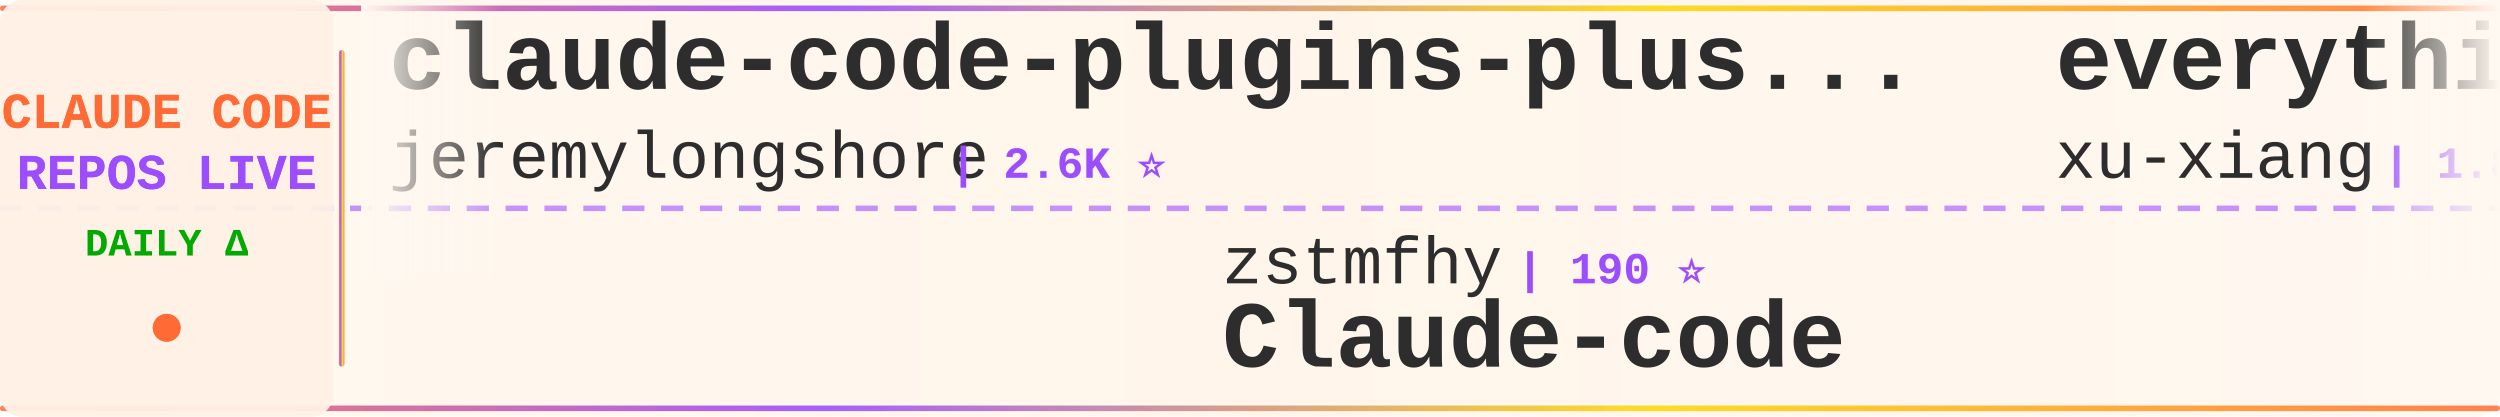
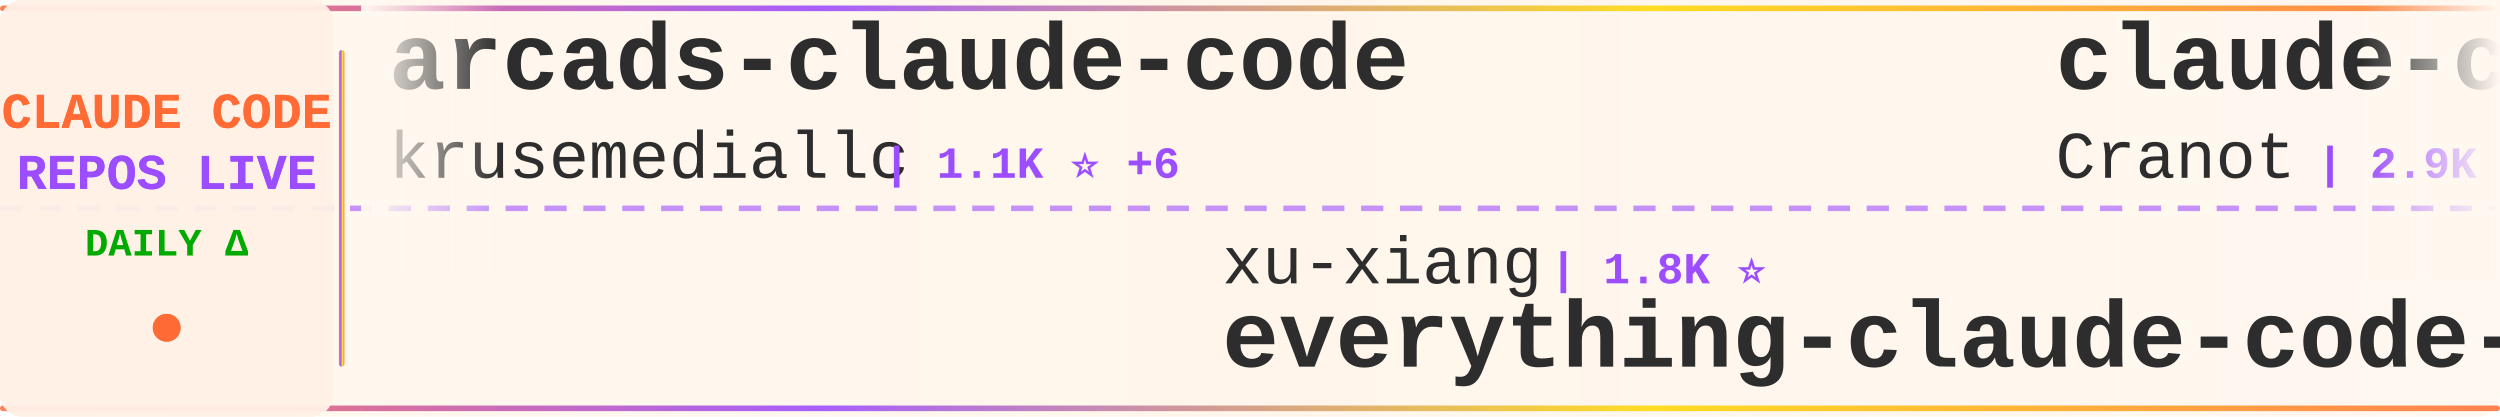
<svg xmlns="http://www.w3.org/2000/svg" width="900" height="150">
  <defs>
    <linearGradient id="tickerBg" x1="0%" y1="0%" x2="100%" y2="0%">
      <stop offset="0%" style="stop-color:#fff8f0;stop-opacity:0.98" />
      <stop offset="50%" style="stop-color:#fff5eb;stop-opacity:1" />
      <stop offset="100%" style="stop-color:#fff8f0;stop-opacity:0.98" />
    </linearGradient>
    <linearGradient id="borderGrad" x1="0%" y1="0%" x2="100%" y2="0%">
      <stop offset="0%" style="stop-color:#FF6B35;stop-opacity:0.85">
        <animate attributeName="stop-opacity" values="0.85;1;0.85" dur="2s" repeatCount="indefinite" />
      </stop>
      <stop offset="33%" style="stop-color:#9C4EFF;stop-opacity:0.9">
        <animate attributeName="stop-opacity" values="0.9;1;0.9" dur="2.2s" repeatCount="indefinite" />
      </stop>
      <stop offset="66%" style="stop-color:#FFD700;stop-opacity:0.85">
        <animate attributeName="stop-opacity" values="0.85;1;0.85" dur="1.8s" repeatCount="indefinite" />
      </stop>
      <stop offset="100%" style="stop-color:#FF6B35;stop-opacity:0.85">
        <animate attributeName="stop-opacity" values="0.85;1;0.85" dur="2s" repeatCount="indefinite" />
      </stop>
    </linearGradient>
    <filter id="textGlow">
      <feGaussianBlur stdDeviation="0.15" result="coloredBlur" />
      <feMerge>
        <feMergeNode in="coloredBlur" />
        <feMergeNode in="SourceGraphic" />
      </feMerge>
    </filter>
    <filter id="metricGlow">
      <feGaussianBlur stdDeviation="0.2" result="coloredBlur" />
      <feMerge>
        <feMergeNode in="coloredBlur" />
        <feMergeNode in="SourceGraphic" />
      </feMerge>
    </filter>
    <linearGradient id="leftFade" x1="0%" y1="0%" x2="100%" y2="0%">
      <stop offset="0%" style="stop-color:#fff8f0;stop-opacity:1" />
      <stop offset="100%" style="stop-color:#fff8f0;stop-opacity:0" />
    </linearGradient>
    <linearGradient id="rightFade" x1="0%" y1="0%" x2="100%" y2="0%">
      <stop offset="0%" style="stop-color:#fff8f0;stop-opacity:0" />
      <stop offset="100%" style="stop-color:#fff8f0;stop-opacity:1" />
    </linearGradient>
  </defs>
  <rect width="900" height="150" fill="url(#tickerBg)" rx="8" />
  <rect x="0" y="2" width="900" height="2" fill="url(#borderGrad)" rx="1" />
  <rect x="0" y="146" width="900" height="2" fill="url(#borderGrad)" rx="1" />
  <line x1="0" y1="75" x2="900" y2="75" stroke="#9C4EFF" stroke-width="2" stroke-dasharray="8 6" opacity="0.6" />
  <rect x="0" y="0" width="120" height="150" fill="#fff0e6" opacity="0.95" rx="8" />
  <text x="60" y="46" font-family="'Courier New', monospace" font-size="18" font-weight="bold" fill="#FF6B35" text-anchor="middle" filter="url(#textGlow)">
    CLAUDE CODE
  </text>
  <text x="60" y="68" font-family="'Courier New', monospace" font-size="18" font-weight="bold" fill="#9C4EFF" text-anchor="middle" filter="url(#textGlow)">
    REPOS LIVE
  </text>
  <text x="60" y="92" font-family="'Courier New', monospace" font-size="14" font-weight="bold" fill="#00aa00" text-anchor="middle">
    DAILY Δ
  </text>
  <circle cx="60" cy="118" r="5" fill="#FF6B35" filter="url(#metricGlow)">
    <animate attributeName="r" values="4;6;4" dur="1.5s" repeatCount="indefinite" />
    <animate attributeName="opacity" values="0.6;1;0.6" dur="1.5s" repeatCount="indefinite" />
  </circle>
  <rect x="122" y="18" width="2" height="114" fill="url(#borderGrad)" rx="1" />
  <clipPath id="tickerClip">
    <rect x="130" y="0" width="770" height="150" />
  </clipPath>
  <g clip-path="url(#tickerClip)">
    <g id="tickerItems">
      <animateTransform attributeName="transform" attributeType="XML" type="translate" from="0 0" to="-3000 0" dur="54s" repeatCount="indefinite" />
      <g transform="translate(0, 0)">
-         <text x="140" y="32" font-family="'Courier New', monospace" font-size="34" font-weight="bold" fill="#2d2d2d">claude-code-plugins-plus...</text>
-         <text x="140" y="64" font-family="'Courier New', monospace" font-size="24" font-weight="normal" fill="#2d2d2d" opacity="1.0">jeremylongshore</text>
-         <text x="342" y="64" font-family="'Courier New', monospace" font-size="16" font-weight="bold" fill="#9C4EFF"> | 2.6K ⭐</text>
+         <text x="140" y="32" font-family="'Courier New', monospace" font-size="34" font-weight="bold" fill="#2d2d2d">arcads-claude-code</text>
+         <text x="140" y="64" font-family="'Courier New', monospace" font-size="24" font-weight="normal" fill="#2d2d2d" opacity="1.0">krusemediallc</text>
+         <text x="318" y="64" font-family="'Courier New', monospace" font-size="16" font-weight="bold" fill="#9C4EFF"> | 1.1K ⭐ +6</text>
      </g>
      <g transform="translate(300, 0)">
-         <text x="140" y="102" font-family="'Courier New', monospace" font-size="24" font-weight="normal" fill="#2d2d2d" opacity="1.0">zstmfhy</text>
-         <text x="246" y="102" font-family="'Courier New', monospace" font-size="16" font-weight="bold" fill="#9C4EFF"> | 190 ⭐</text>
-         <text x="140" y="132" font-family="'Courier New', monospace" font-size="34" font-weight="bold" fill="#2d2d2d">Claude-code</text>
+         <text x="140" y="102" font-family="'Courier New', monospace" font-size="24" font-weight="normal" fill="#2d2d2d" opacity="1.0">xu-xiang</text>
+         <text x="258" y="102" font-family="'Courier New', monospace" font-size="16" font-weight="bold" fill="#9C4EFF"> | 1.8K ⭐</text>
+         <text x="140" y="132" font-family="'Courier New', monospace" font-size="34" font-weight="bold" fill="#2d2d2d">everything-claude-code-z...</text>
      </g>
      <g transform="translate(600, 0)">
-         <text x="140" y="32" font-family="'Courier New', monospace" font-size="34" font-weight="bold" fill="#2d2d2d">everything-claude-code-z...</text>
-         <text x="140" y="64" font-family="'Courier New', monospace" font-size="24" font-weight="normal" fill="#2d2d2d" opacity="1.0">xu-xiang</text>
-         <text x="258" y="64" font-family="'Courier New', monospace" font-size="16" font-weight="bold" fill="#9C4EFF"> | 1.8K ⭐</text>
+         <text x="140" y="32" font-family="'Courier New', monospace" font-size="34" font-weight="bold" fill="#2d2d2d">claude-code-guide</text>
+         <text x="140" y="64" font-family="'Courier New', monospace" font-size="24" font-weight="normal" fill="#2d2d2d" opacity="1.0">Cranot</text>
+         <text x="234" y="64" font-family="'Courier New', monospace" font-size="16" font-weight="bold" fill="#9C4EFF"> | 2.9K ⭐</text>
      </g>
      <g transform="translate(900, 0)">
-         <text x="140" y="102" font-family="'Courier New', monospace" font-size="24" font-weight="normal" fill="#2d2d2d" opacity="1.0">alejandrobalderas</text>
-         <text x="366" y="102" font-family="'Courier New', monospace" font-size="16" font-weight="bold" fill="#9C4EFF"> | 2.8K ⭐</text>
-         <text x="140" y="132" font-family="'Courier New', monospace" font-size="34" font-weight="bold" fill="#2d2d2d">claude-code-from-source</text>
+         <text x="140" y="102" font-family="'Courier New', monospace" font-size="24" font-weight="normal" fill="#2d2d2d" opacity="1.0">LING71671</text>
+         <text x="270" y="102" font-family="'Courier New', monospace" font-size="16" font-weight="bold" fill="#9C4EFF"> | 939 ⭐</text>
+         <text x="140" y="132" font-family="'Courier New', monospace" font-size="34" font-weight="bold" fill="#2d2d2d">Open-ClaudeCode</text>
      </g>
      <g transform="translate(1200, 0)">
-         <text x="140" y="32" font-family="'Courier New', monospace" font-size="34" font-weight="bold" fill="#2d2d2d">claude-code-best-practic...</text>
-         <text x="140" y="64" font-family="'Courier New', monospace" font-size="24" font-weight="normal" fill="#2d2d2d" opacity="1.0">shanraisshan</text>
-         <text x="306" y="64" font-family="'Courier New', monospace" font-size="16" font-weight="bold" fill="#9C4EFF"> | 64.3K ⭐ +12</text>
+         <text x="140" y="32" font-family="'Courier New', monospace" font-size="34" font-weight="bold" fill="#2d2d2d">free-claude-code</text>
+         <text x="140" y="64" font-family="'Courier New', monospace" font-size="24" font-weight="normal" fill="#2d2d2d" opacity="1.0">Alishahryar1</text>
+         <text x="306" y="64" font-family="'Courier New', monospace" font-size="16" font-weight="bold" fill="#9C4EFF"> | 45.2K ⭐ +12</text>
      </g>
      <g transform="translate(1500, 0)">
-         <text x="140" y="102" font-family="'Courier New', monospace" font-size="24" font-weight="normal" fill="#2d2d2d" opacity="1.0">diet103</text>
-         <text x="246" y="102" font-family="'Courier New', monospace" font-size="16" font-weight="bold" fill="#9C4EFF"> | 10.0K ⭐</text>
-         <text x="140" y="132" font-family="'Courier New', monospace" font-size="34" font-weight="bold" fill="#2d2d2d">claude-code-infrastructu...</text>
+         <text x="140" y="102" font-family="'Courier New', monospace" font-size="24" font-weight="normal" fill="#2d2d2d" opacity="1.0">centminmod</text>
+         <text x="282" y="102" font-family="'Courier New', monospace" font-size="16" font-weight="bold" fill="#9C4EFF"> | 2.6K ⭐</text>
+         <text x="140" y="132" font-family="'Courier New', monospace" font-size="34" font-weight="bold" fill="#2d2d2d">my-claude-code-setup</text>
      </g>
      <g transform="translate(1800, 0)">
-         <text x="140" y="32" font-family="'Courier New', monospace" font-size="34" font-weight="bold" fill="#2d2d2d">Claude-Code</text>
-         <text x="140" y="64" font-family="'Courier New', monospace" font-size="24" font-weight="normal" fill="#2d2d2d" opacity="1.0">KPR111</text>
-         <text x="234" y="64" font-family="'Courier New', monospace" font-size="16" font-weight="bold" fill="#9C4EFF"> | 18 ⭐</text>
+         <text x="140" y="32" font-family="'Courier New', monospace" font-size="34" font-weight="bold" fill="#2d2d2d">claude-code-ultimate-gui...</text>
+         <text x="140" y="64" font-family="'Courier New', monospace" font-size="24" font-weight="normal" fill="#2d2d2d" opacity="1.0">FlorianBruniaux</text>
+         <text x="342" y="64" font-family="'Courier New', monospace" font-size="16" font-weight="bold" fill="#9C4EFF"> | 5.7K ⭐ +1</text>
      </g>
      <g transform="translate(2100, 0)">
-         <text x="140" y="102" font-family="'Courier New', monospace" font-size="24" font-weight="normal" fill="#2d2d2d" opacity="1.0">zebbern</text>
-         <text x="246" y="102" font-family="'Courier New', monospace" font-size="16" font-weight="bold" fill="#9C4EFF"> | 4.6K ⭐</text>
-         <text x="140" y="132" font-family="'Courier New', monospace" font-size="34" font-weight="bold" fill="#2d2d2d">claude-code-guide</text>
+         <text x="140" y="102" font-family="'Courier New', monospace" font-size="24" font-weight="normal" fill="#2d2d2d" opacity="1.0">anthropics</text>
+         <text x="282" y="102" font-family="'Courier New', monospace" font-size="16" font-weight="bold" fill="#9C4EFF"> | 8.6K ⭐</text>
+         <text x="140" y="132" font-family="'Courier New', monospace" font-size="34" font-weight="bold" fill="#2d2d2d">claude-code-action</text>
      </g>
      <g transform="translate(2400, 0)">
-         <text x="140" y="32" font-family="'Courier New', monospace" font-size="34" font-weight="bold" fill="#2d2d2d">claude-code-my-workflow</text>
-         <text x="140" y="64" font-family="'Courier New', monospace" font-size="24" font-weight="normal" fill="#2d2d2d" opacity="1.0">pedrohcgs</text>
-         <text x="270" y="64" font-family="'Courier New', monospace" font-size="16" font-weight="bold" fill="#9C4EFF"> | 1.5K ⭐</text>
+         <text x="140" y="32" font-family="'Courier New', monospace" font-size="34" font-weight="bold" fill="#2d2d2d">claude-code-rust</text>
+         <text x="140" y="64" font-family="'Courier New', monospace" font-size="24" font-weight="normal" fill="#2d2d2d" opacity="1.0">lorryjovens-hub</text>
+         <text x="342" y="64" font-family="'Courier New', monospace" font-size="16" font-weight="bold" fill="#9C4EFF"> | 1.7K ⭐</text>
      </g>
      <g transform="translate(2700, 0)">
-         <text x="140" y="102" font-family="'Courier New', monospace" font-size="24" font-weight="normal" fill="#2d2d2d" opacity="1.0">JrCx7scC</text>
-         <text x="258" y="102" font-family="'Courier New', monospace" font-size="16" font-weight="bold" fill="#9C4EFF"> | 373 ⭐</text>
-         <text x="140" y="132" font-family="'Courier New', monospace" font-size="34" font-weight="bold" fill="#2d2d2d">claude-code-source</text>
+         <text x="140" y="102" font-family="'Courier New', monospace" font-size="24" font-weight="normal" fill="#2d2d2d" opacity="1.0">frankbria</text>
+         <text x="270" y="102" font-family="'Courier New', monospace" font-size="16" font-weight="bold" fill="#9C4EFF"> | 9.6K ⭐ -1</text>
+         <text x="140" y="132" font-family="'Courier New', monospace" font-size="34" font-weight="bold" fill="#2d2d2d">ralph-claude-code</text>
      </g>
      <g transform="translate(3000, 0)">
-         <text x="140" y="32" font-family="'Courier New', monospace" font-size="34" font-weight="bold" fill="#2d2d2d">claude-code-plugins-plus...</text>
-         <text x="140" y="64" font-family="'Courier New', monospace" font-size="24" font-weight="normal" fill="#2d2d2d" opacity="1.0">jeremylongshore</text>
-         <text x="342" y="64" font-family="'Courier New', monospace" font-size="16" font-weight="bold" fill="#9C4EFF"> | 2.6K ⭐</text>
+         <text x="140" y="32" font-family="'Courier New', monospace" font-size="34" font-weight="bold" fill="#2d2d2d">arcads-claude-code</text>
+         <text x="140" y="64" font-family="'Courier New', monospace" font-size="24" font-weight="normal" fill="#2d2d2d" opacity="1.0">krusemediallc</text>
+         <text x="318" y="64" font-family="'Courier New', monospace" font-size="16" font-weight="bold" fill="#9C4EFF"> | 1.1K ⭐ +6</text>
      </g>
      <g transform="translate(3300, 0)">
-         <text x="140" y="102" font-family="'Courier New', monospace" font-size="24" font-weight="normal" fill="#2d2d2d" opacity="1.0">zstmfhy</text>
-         <text x="246" y="102" font-family="'Courier New', monospace" font-size="16" font-weight="bold" fill="#9C4EFF"> | 190 ⭐</text>
-         <text x="140" y="132" font-family="'Courier New', monospace" font-size="34" font-weight="bold" fill="#2d2d2d">Claude-code</text>
+         <text x="140" y="102" font-family="'Courier New', monospace" font-size="24" font-weight="normal" fill="#2d2d2d" opacity="1.0">xu-xiang</text>
+         <text x="258" y="102" font-family="'Courier New', monospace" font-size="16" font-weight="bold" fill="#9C4EFF"> | 1.8K ⭐</text>
+         <text x="140" y="132" font-family="'Courier New', monospace" font-size="34" font-weight="bold" fill="#2d2d2d">everything-claude-code-z...</text>
      </g>
      <g transform="translate(3600, 0)">
-         <text x="140" y="32" font-family="'Courier New', monospace" font-size="34" font-weight="bold" fill="#2d2d2d">everything-claude-code-z...</text>
-         <text x="140" y="64" font-family="'Courier New', monospace" font-size="24" font-weight="normal" fill="#2d2d2d" opacity="1.0">xu-xiang</text>
-         <text x="258" y="64" font-family="'Courier New', monospace" font-size="16" font-weight="bold" fill="#9C4EFF"> | 1.8K ⭐</text>
+         <text x="140" y="32" font-family="'Courier New', monospace" font-size="34" font-weight="bold" fill="#2d2d2d">claude-code-guide</text>
+         <text x="140" y="64" font-family="'Courier New', monospace" font-size="24" font-weight="normal" fill="#2d2d2d" opacity="1.0">Cranot</text>
+         <text x="234" y="64" font-family="'Courier New', monospace" font-size="16" font-weight="bold" fill="#9C4EFF"> | 2.9K ⭐</text>
      </g>
      <g transform="translate(3900, 0)">
-         <text x="140" y="102" font-family="'Courier New', monospace" font-size="24" font-weight="normal" fill="#2d2d2d" opacity="1.0">alejandrobalderas</text>
-         <text x="366" y="102" font-family="'Courier New', monospace" font-size="16" font-weight="bold" fill="#9C4EFF"> | 2.8K ⭐</text>
-         <text x="140" y="132" font-family="'Courier New', monospace" font-size="34" font-weight="bold" fill="#2d2d2d">claude-code-from-source</text>
+         <text x="140" y="102" font-family="'Courier New', monospace" font-size="24" font-weight="normal" fill="#2d2d2d" opacity="1.0">LING71671</text>
+         <text x="270" y="102" font-family="'Courier New', monospace" font-size="16" font-weight="bold" fill="#9C4EFF"> | 939 ⭐</text>
+         <text x="140" y="132" font-family="'Courier New', monospace" font-size="34" font-weight="bold" fill="#2d2d2d">Open-ClaudeCode</text>
      </g>
    </g>
  </g>
  <rect x="130" y="0" width="50" height="100" fill="url(#leftFade)" />
  <rect x="850" y="0" width="50" height="100" fill="url(#rightFade)" />
</svg>
